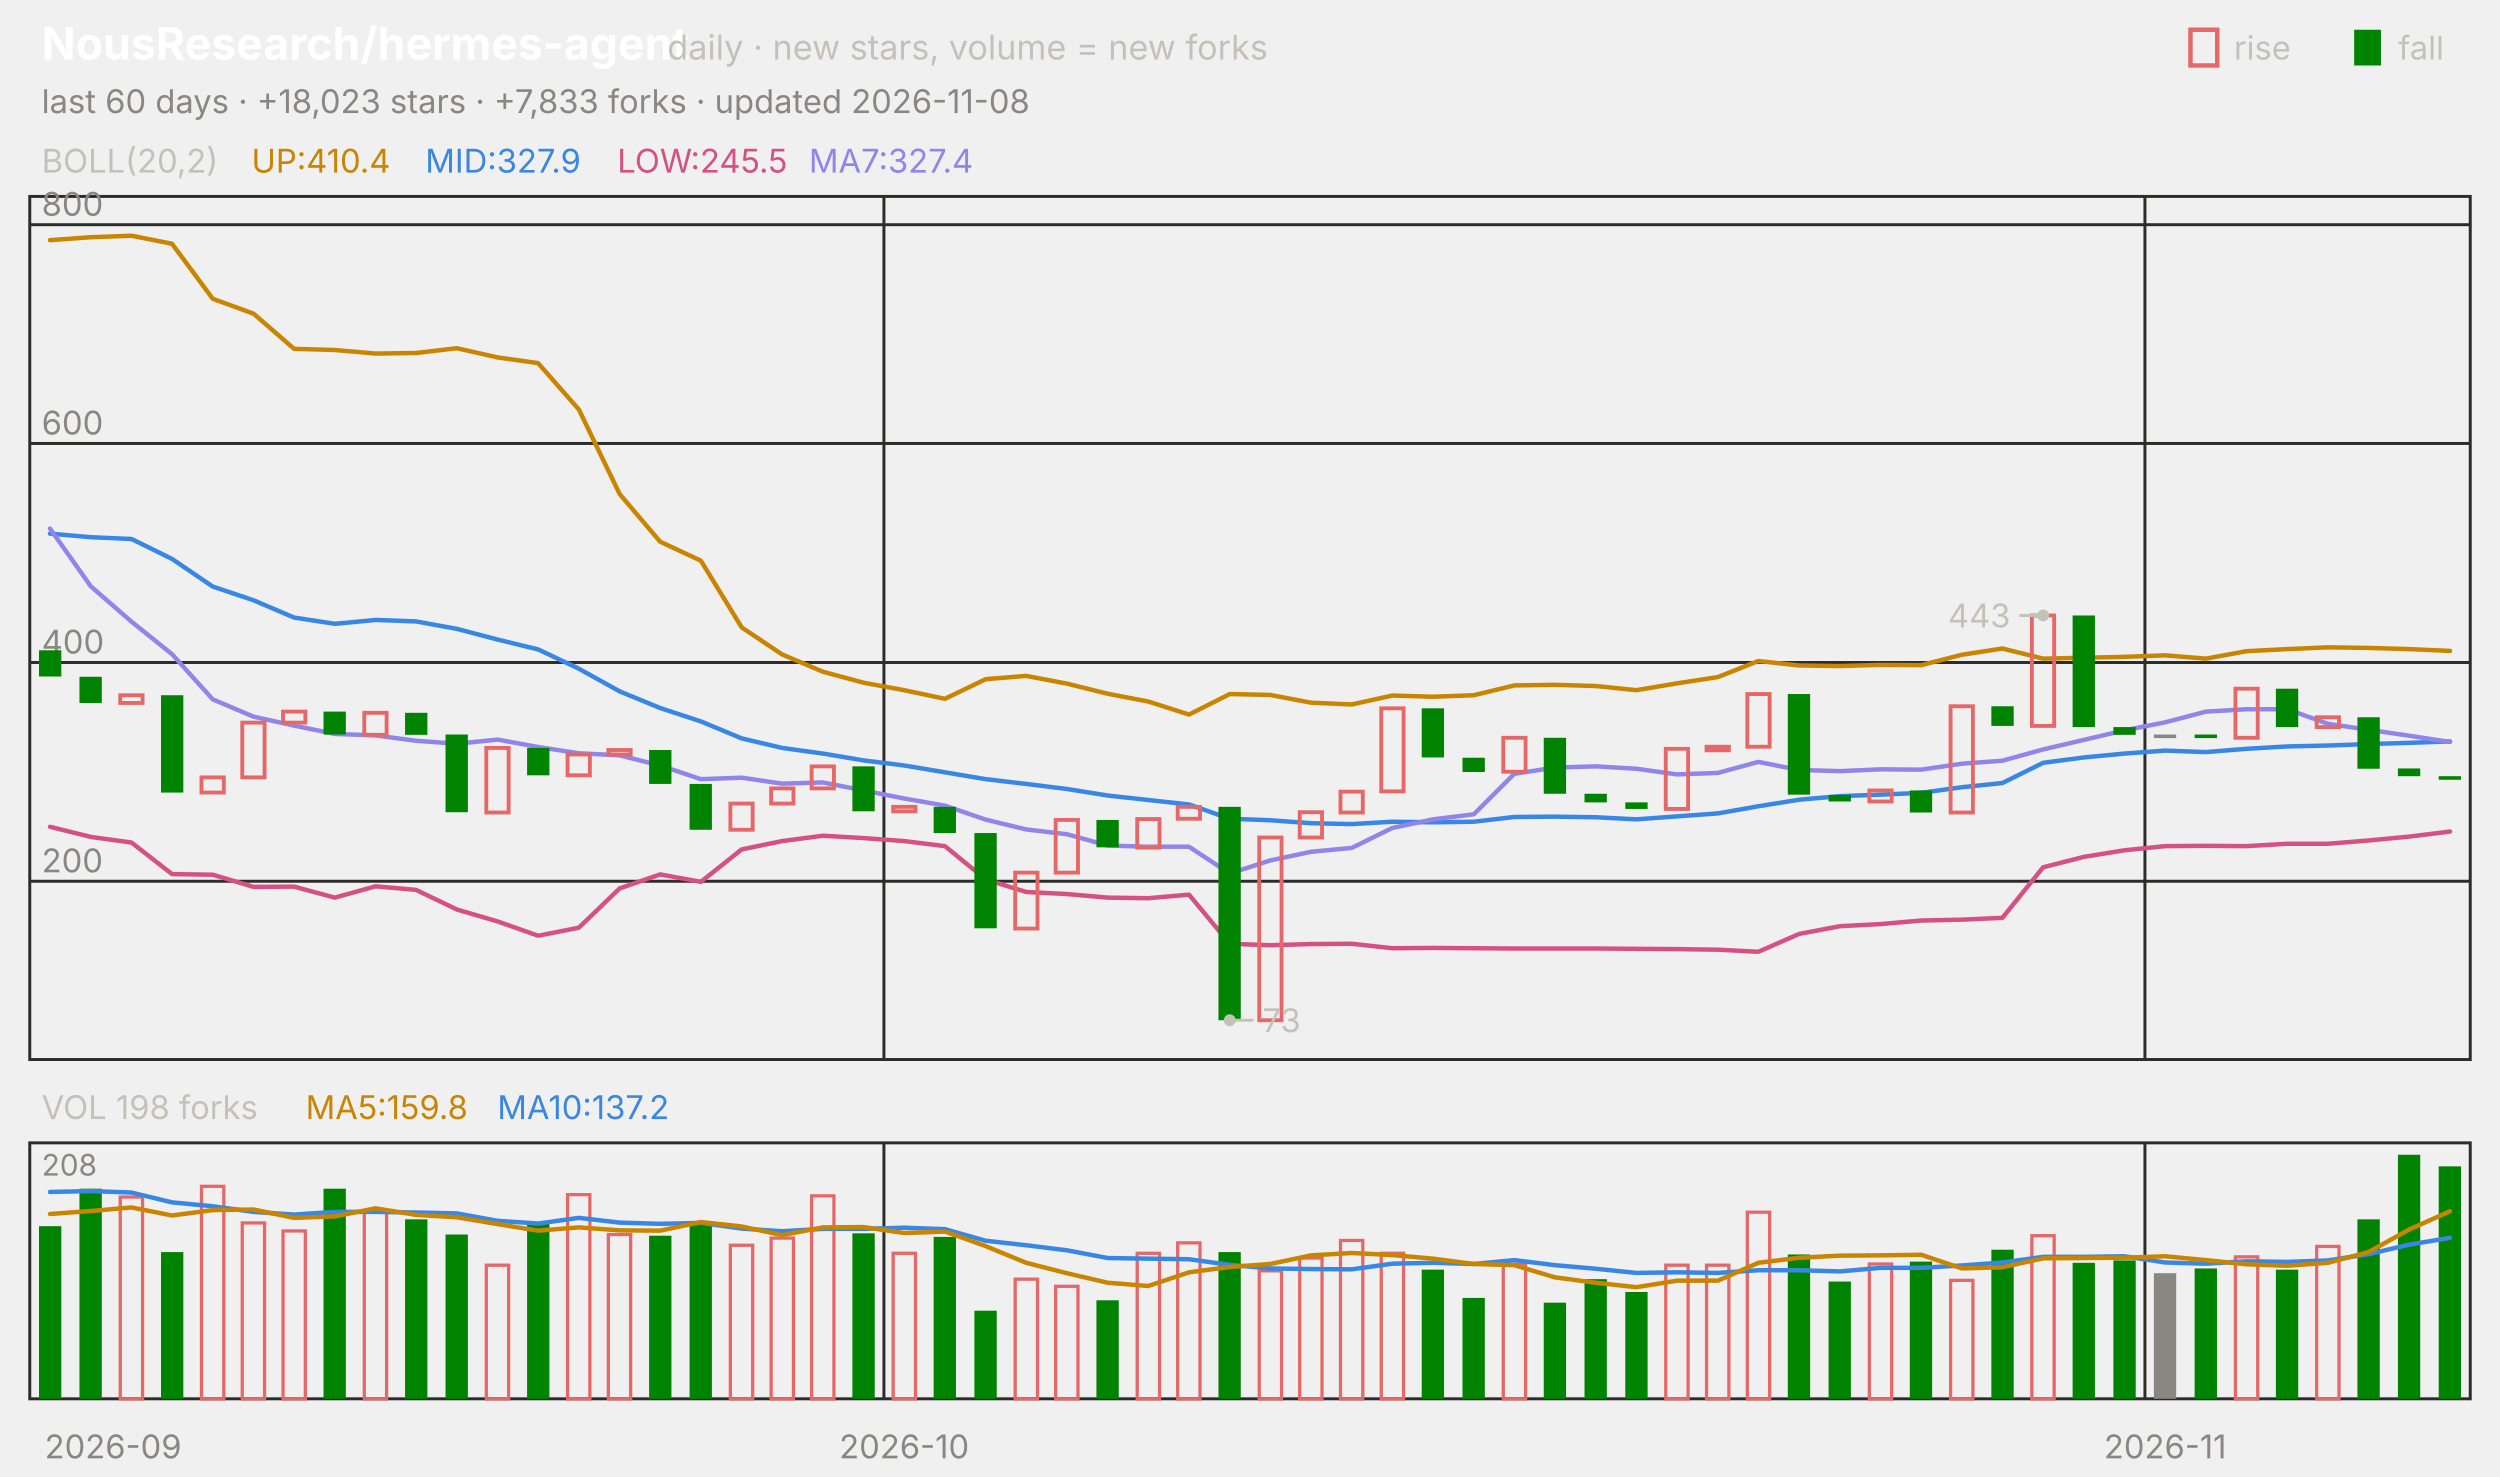
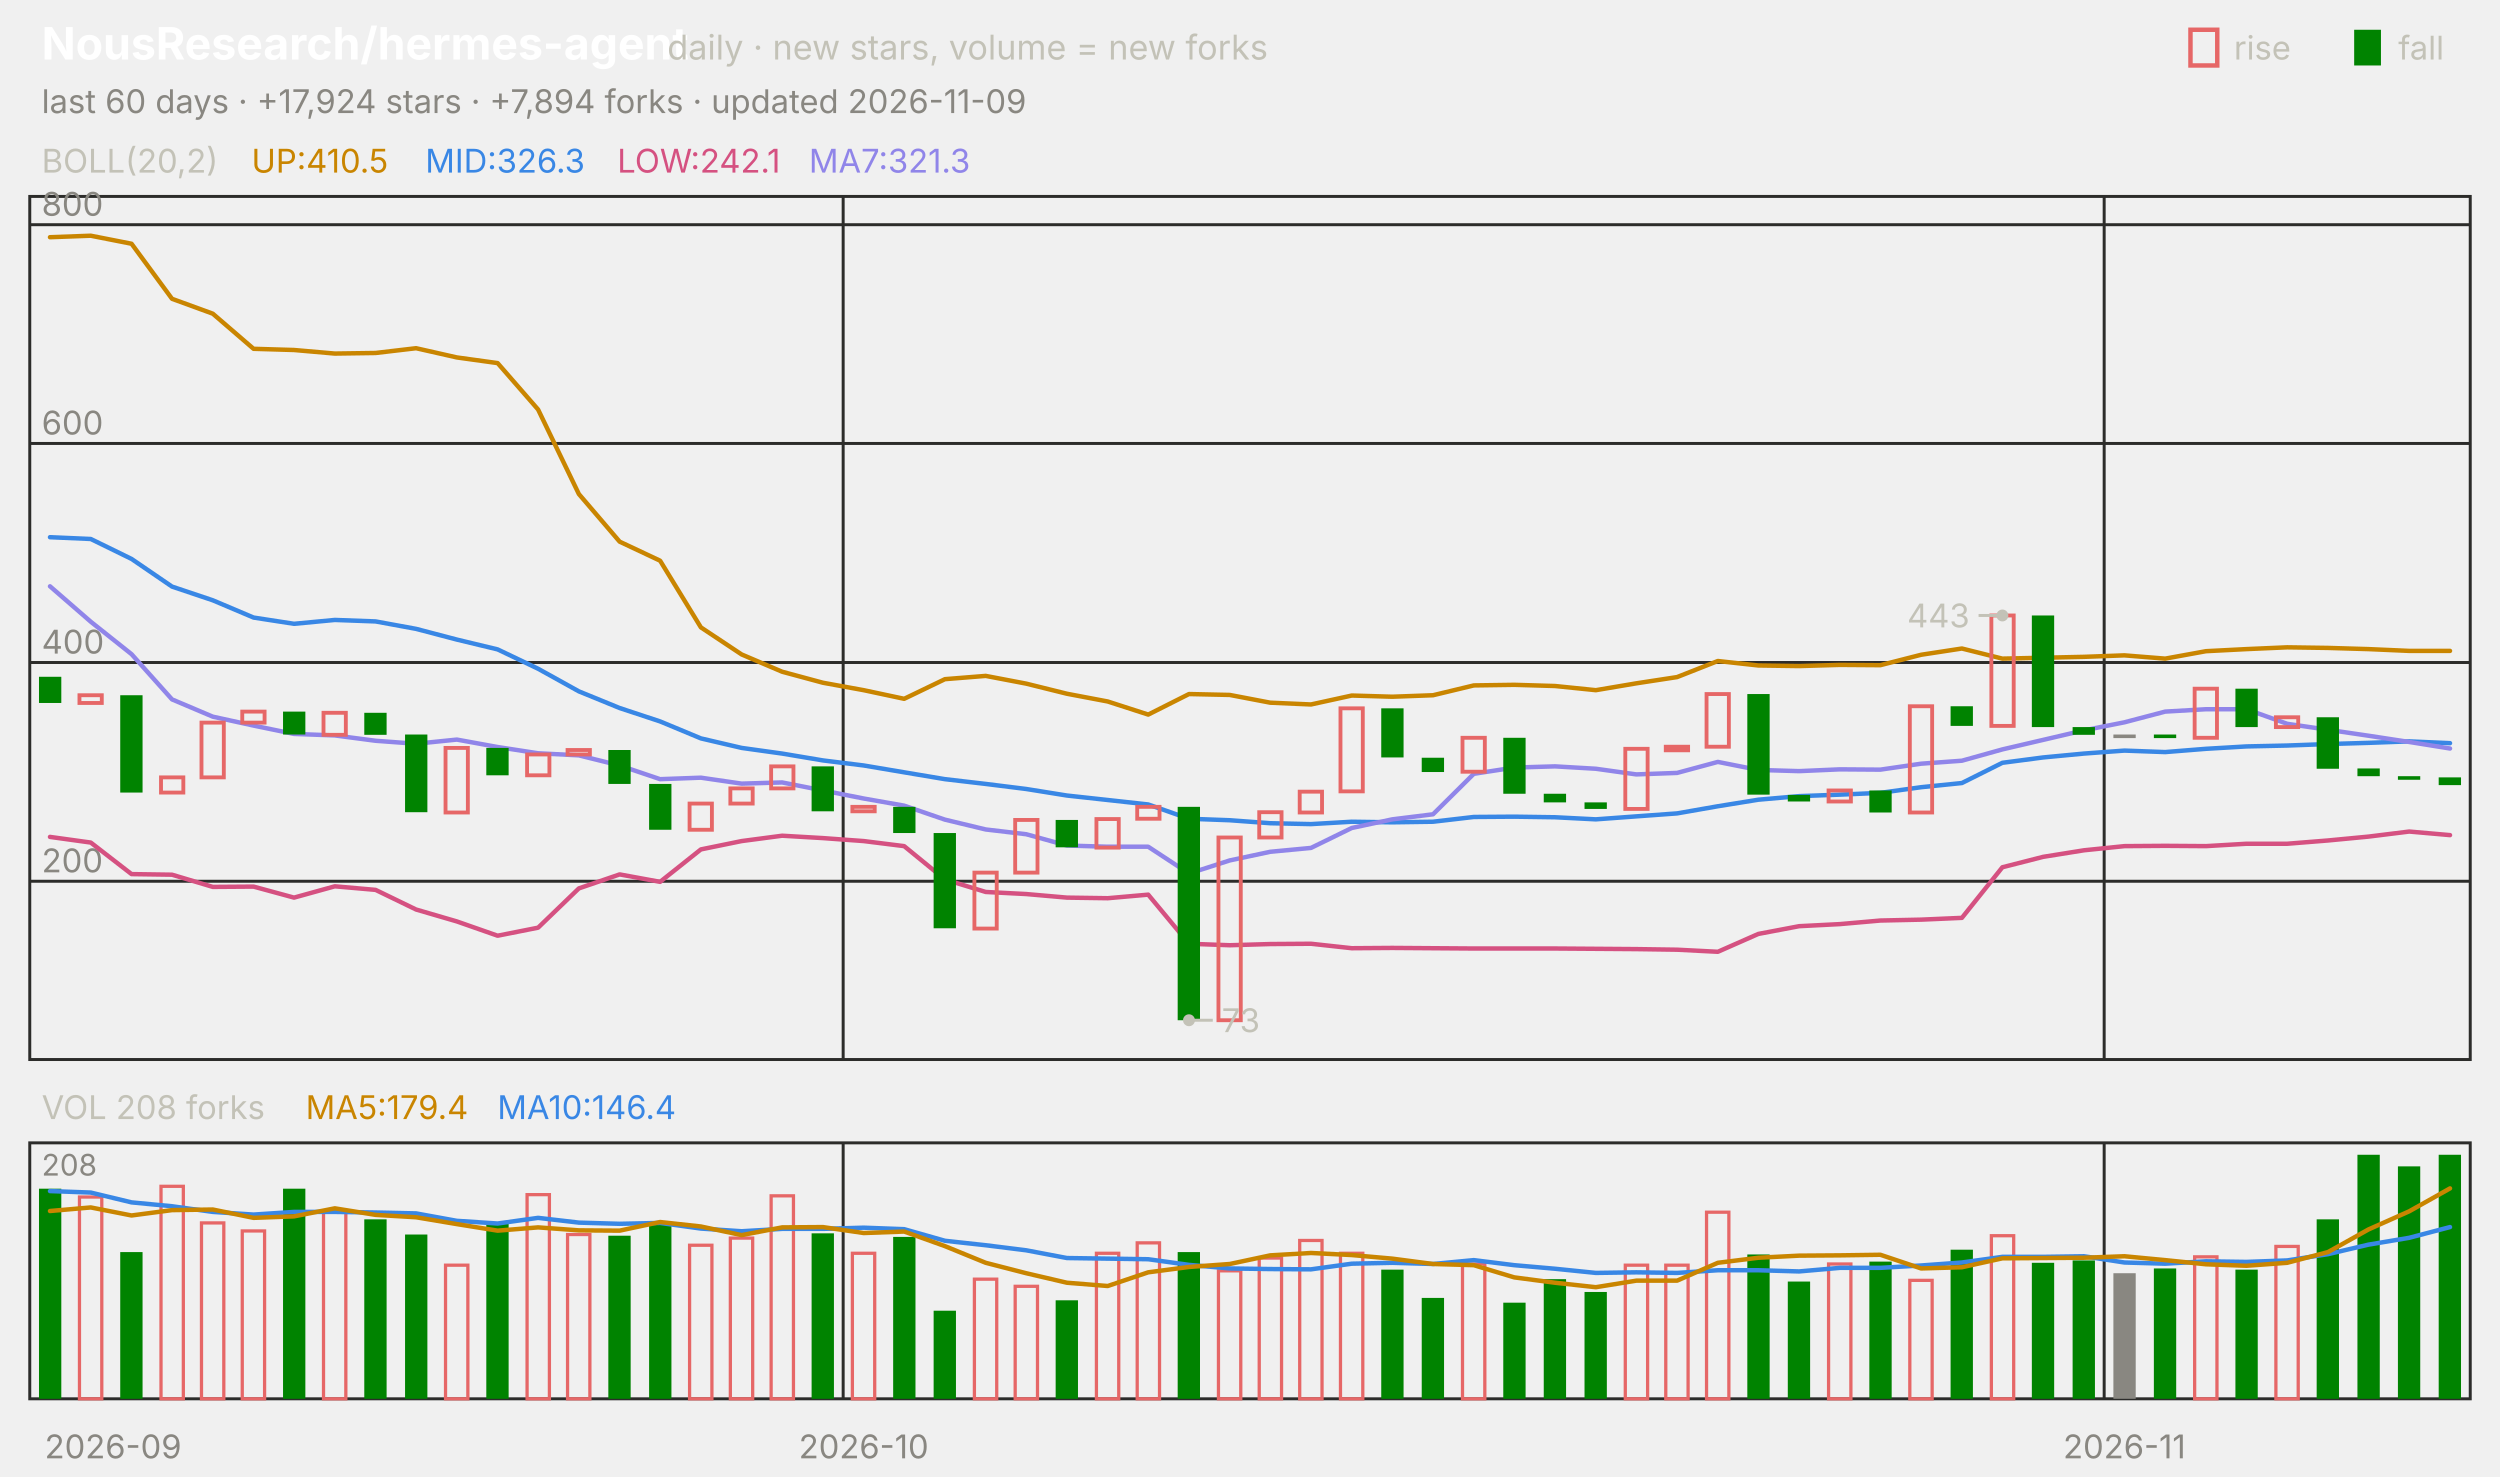
<svg xmlns="http://www.w3.org/2000/svg" viewBox="0 0 840 496" width="840" height="496" font-family="-apple-system,'Segoe UI',system-ui,sans-serif" role="img" aria-label="NousResearch/hermes-agent candlestick chart">
  <text x="14.0" y="20.0" font-size="15" fill="#ffffff" font-weight="650">NousResearch/hermes-agent</text>
  <text x="224.2" y="20.0" font-size="11.5" fill="#c3c2b7">daily · new stars, volume = new forks</text>
  <text x="805.8" y="20.0" font-size="11.0" fill="#c3c2b7">fall</text>
  <rect x="791" y="10" width="9" height="12" fill="#008300" />
  <text x="750.6" y="20.0" font-size="11.0" fill="#c3c2b7">rise</text>
  <rect x="736" y="10" width="9" height="12" fill="none" stroke="#e66767" stroke-width="1.5" />
-   <text x="14.0" y="38.0" font-size="11.0" fill="#898781">last 60 days · +18,023 stars · +7,833 forks · updated 2026-11-08</text>
+   <text x="14.0" y="38.0" font-size="11.0" fill="#898781">last 60 days · +17,924 stars · +7,894 forks · updated 2026-11-09</text>
  <rect x="10" y="66" width="820" height="290" fill="none" stroke="#2c2c2a" />
  <rect x="10" y="384" width="820" height="86" fill="none" stroke="#2c2c2a" />
  <text x="38.0" y="490.0" font-size="11.0" fill="#898781" text-anchor="middle">2026-09</text>
-   <line x1="297.0" y1="66.0" x2="297.0" y2="356.0" stroke="#2c2c2a" stroke-width="1.0" />
-   <line x1="297.0" y1="384.0" x2="297.0" y2="470.0" stroke="#2c2c2a" stroke-width="1.0" />
-   <text x="303.8" y="490.0" font-size="11.0" fill="#898781" text-anchor="middle">2026-10</text>
-   <line x1="720.7" y1="66.0" x2="720.7" y2="356.0" stroke="#2c2c2a" stroke-width="1.0" />
-   <line x1="720.7" y1="384.0" x2="720.7" y2="470.0" stroke="#2c2c2a" stroke-width="1.0" />
-   <text x="727.5" y="490.0" font-size="11.0" fill="#898781" text-anchor="middle">2026-11</text>
+   <line x1="283.3" y1="66.0" x2="283.3" y2="356.0" stroke="#2c2c2a" stroke-width="1.0" />
+   <line x1="283.3" y1="384.0" x2="283.3" y2="470.0" stroke="#2c2c2a" stroke-width="1.0" />
+   <text x="290.2" y="490.0" font-size="11.0" fill="#898781" text-anchor="middle">2026-10</text>
+   <line x1="707.0" y1="66.0" x2="707.0" y2="356.0" stroke="#2c2c2a" stroke-width="1.0" />
+   <line x1="707.0" y1="384.0" x2="707.0" y2="470.0" stroke="#2c2c2a" stroke-width="1.0" />
+   <text x="713.8" y="490.0" font-size="11.0" fill="#898781" text-anchor="middle">2026-11</text>
  <text x="14.0" y="58.0" font-size="11.0" fill="#c3c2b7">BOLL(20,2)</text>
-   <text x="84.5" y="58.0" font-size="11.0" fill="#c98500">UP:410.4</text>
-   <text x="142.9" y="58.0" font-size="11.0" fill="#3987e5">MID:327.9</text>
-   <text x="207.4" y="58.0" font-size="11.0" fill="#d55181">LOW:245.5</text>
-   <text x="271.8" y="58.0" font-size="11.0" fill="#9085e9">MA7:327.4</text>
+   <text x="84.5" y="58.0" font-size="11.0" fill="#c98500">UP:410.5</text>
+   <text x="142.9" y="58.0" font-size="11.0" fill="#3987e5">MID:326.3</text>
+   <text x="207.4" y="58.0" font-size="11.0" fill="#d55181">LOW:242.1</text>
+   <text x="271.8" y="58.0" font-size="11.0" fill="#9085e9">MA7:321.3</text>
  <line x1="10.0" y1="296.1" x2="830.0" y2="296.1" stroke="#2c2c2a" stroke-width="1.0" />
  <text x="14.0" y="293.1" font-size="11.0" fill="#898781">200</text>
  <line x1="10.0" y1="222.6" x2="830.0" y2="222.6" stroke="#2c2c2a" stroke-width="1.0" />
  <text x="14.0" y="219.6" font-size="11.0" fill="#898781">400</text>
  <line x1="10.0" y1="149.0" x2="830.0" y2="149.0" stroke="#2c2c2a" stroke-width="1.0" />
  <text x="14.0" y="146.0" font-size="11.0" fill="#898781">600</text>
  <line x1="10.0" y1="75.5" x2="830.0" y2="75.5" stroke="#2c2c2a" stroke-width="1.0" />
  <text x="14.0" y="72.5" font-size="11.0" fill="#898781">800</text>
-   <polyline points="16.8,80.7 30.5,79.7 44.2,79.2 57.8,81.9 71.5,100.4 85.2,105.4 98.8,117.2 112.5,117.6 126.2,118.8 139.8,118.6 153.5,117.0 167.2,120.1 180.8,122.0 194.5,137.6 208.2,166.0 221.8,182.0 235.5,188.4 249.2,210.8 262.8,219.9 276.5,225.7 290.2,229.4 303.8,231.9 317.5,234.8 331.2,228.2 344.8,227.1 358.5,229.7 372.2,233.1 385.8,235.7 399.5,240.1 413.2,233.2 426.8,233.5 440.5,236.1 454.2,236.7 467.8,233.7 481.5,234.1 495.2,233.6 508.8,230.3 522.5,230.1 536.2,230.5 549.8,231.9 563.5,229.6 577.2,227.5 590.8,222.1 604.5,223.6 618.2,223.8 631.8,223.4 645.5,223.5 659.2,220.0 672.8,217.9 686.5,221.3 700.2,221.0 713.8,220.7 727.5,220.2 741.2,221.3 754.8,218.8 768.5,218.1 782.2,217.5 795.8,217.7 809.5,218.1 823.2,218.7" fill="none" stroke="#c98500" stroke-width="1.5" stroke-linejoin="round" stroke-linecap="round" />
-   <polyline points="16.8,179.3 30.5,180.5 44.2,181.1 57.8,187.8 71.5,197.1 85.2,201.7 98.8,207.5 112.5,209.6 126.2,208.3 139.8,208.8 153.5,211.3 167.2,214.9 180.8,218.2 194.5,224.7 208.2,232.3 221.8,237.9 235.5,242.4 249.2,248.1 262.8,251.3 276.5,253.2 290.2,255.5 303.8,257.2 317.5,259.5 331.2,261.8 344.8,263.4 358.5,265.1 372.2,267.3 385.8,268.8 399.5,270.3 413.2,275.1 426.8,275.6 440.5,276.6 454.2,276.9 467.8,276.1 481.5,276.3 495.2,276.1 508.8,274.5 522.5,274.4 536.2,274.6 549.8,275.3 563.5,274.3 577.2,273.3 590.8,270.9 604.5,268.7 618.2,267.5 631.8,267.0 645.5,266.4 659.2,264.5 672.8,263.1 686.5,256.3 700.2,254.5 713.8,253.2 727.5,252.2 741.2,252.7 754.8,251.6 768.5,250.8 782.2,250.5 795.8,250.0 809.5,249.6 823.2,249.1" fill="none" stroke="#3987e5" stroke-width="1.5" stroke-linejoin="round" stroke-linecap="round" />
-   <polyline points="16.8,277.8 30.5,281.2 44.2,283.1 57.8,293.7 71.5,293.9 85.2,298.0 98.8,297.9 112.5,301.6 126.2,297.8 139.8,299.0 153.5,305.6 167.2,309.6 180.8,314.4 194.5,311.7 208.2,298.5 221.8,293.8 235.5,296.3 249.2,285.4 262.8,282.6 276.5,280.8 290.2,281.6 303.8,282.6 317.5,284.3 331.2,295.5 344.8,299.7 358.5,300.4 372.2,301.6 385.8,301.8 399.5,300.6 413.2,317.1 426.8,317.6 440.5,317.2 454.2,317.1 467.8,318.6 481.5,318.5 495.2,318.6 508.8,318.7 522.5,318.7 536.2,318.7 549.8,318.8 563.5,318.9 577.2,319.1 590.8,319.8 604.5,313.8 618.2,311.2 631.8,310.5 645.5,309.3 659.2,309.0 672.8,308.4 686.5,291.4 700.2,287.9 713.8,285.7 727.5,284.3 741.2,284.2 754.8,284.3 768.5,283.5 782.2,283.5 795.8,282.4 809.5,281.1 823.2,279.4" fill="none" stroke="#d55181" stroke-width="1.5" stroke-linejoin="round" stroke-linecap="round" />
-   <polyline points="16.8,177.6 30.5,197.0 44.2,208.9 57.8,219.8 71.5,235.0 85.2,240.8 98.8,243.8 112.5,246.6 126.2,247.1 139.8,248.9 153.5,249.9 167.2,248.5 180.8,251.0 194.5,253.1 208.2,253.8 221.8,257.2 235.5,261.8 249.2,261.3 262.8,263.3 276.5,262.9 290.2,265.6 303.8,268.3 317.5,270.7 331.2,275.4 344.8,278.7 358.5,280.3 372.2,284.1 385.8,284.5 399.5,284.5 413.2,293.5 426.8,289.1 440.5,286.2 454.2,284.9 467.8,278.2 481.5,275.3 495.2,273.6 508.8,260.0 522.5,257.9 536.2,257.5 549.8,258.3 563.5,260.2 577.2,259.7 590.8,256.0 604.5,258.7 618.2,259.1 631.8,258.5 645.5,258.6 659.2,256.6 672.8,255.6 686.5,251.8 700.2,248.6 713.8,245.4 727.5,242.7 741.2,239.1 754.8,238.3 768.5,238.3 782.2,243.2 795.8,245.2 809.5,247.2 823.2,249.3" fill="none" stroke="#9085e9" stroke-width="1.5" stroke-linejoin="round" stroke-linecap="round" />
-   <rect x="13.1" y="218.5" width="7.5" height="8.8" fill="#008300" />
-   <rect x="26.7" y="227.4" width="7.5" height="8.8" fill="#008300" />
-   <rect x="40.4" y="233.6" width="7.5" height="2.6" fill="none" stroke="#e66767" stroke-width="1.3" />
-   <rect x="54.1" y="233.6" width="7.5" height="32.7" fill="#008300" />
-   <rect x="67.7" y="261.2" width="7.5" height="5.1" fill="none" stroke="#e66767" stroke-width="1.3" />
-   <rect x="81.4" y="242.8" width="7.5" height="18.4" fill="none" stroke="#e66767" stroke-width="1.3" />
-   <rect x="95.1" y="239.1" width="7.5" height="3.7" fill="none" stroke="#e66767" stroke-width="1.3" />
-   <rect x="108.7" y="239.1" width="7.5" height="7.7" fill="#008300" />
-   <rect x="122.4" y="239.5" width="7.5" height="7.4" fill="none" stroke="#e66767" stroke-width="1.3" />
-   <rect x="136.1" y="239.5" width="7.5" height="7.4" fill="#008300" />
-   <rect x="149.7" y="246.8" width="7.5" height="26.1" fill="#008300" />
-   <rect x="163.4" y="251.3" width="7.5" height="21.7" fill="none" stroke="#e66767" stroke-width="1.3" />
-   <rect x="177.1" y="251.3" width="7.5" height="9.2" fill="#008300" />
-   <rect x="190.7" y="253.5" width="7.5" height="7.0" fill="none" stroke="#e66767" stroke-width="1.3" />
-   <rect x="204.4" y="252.0" width="7.5" height="1.5" fill="none" stroke="#e66767" stroke-width="1.3" />
-   <rect x="218.1" y="252.0" width="7.5" height="11.4" fill="#008300" />
-   <rect x="231.7" y="263.4" width="7.5" height="15.4" fill="#008300" />
-   <rect x="245.4" y="270.0" width="7.5" height="8.8" fill="none" stroke="#e66767" stroke-width="1.3" />
-   <rect x="259.1" y="264.9" width="7.5" height="5.1" fill="none" stroke="#e66767" stroke-width="1.3" />
-   <rect x="272.7" y="257.5" width="7.5" height="7.4" fill="none" stroke="#e66767" stroke-width="1.3" />
-   <rect x="286.4" y="257.5" width="7.5" height="15.1" fill="#008300" />
-   <rect x="300.1" y="271.1" width="7.5" height="1.5" fill="none" stroke="#e66767" stroke-width="1.3" />
-   <rect x="313.7" y="271.1" width="7.5" height="8.8" fill="#008300" />
-   <rect x="327.4" y="279.9" width="7.5" height="32.0" fill="#008300" />
-   <rect x="341.1" y="293.2" width="7.5" height="18.8" fill="none" stroke="#e66767" stroke-width="1.3" />
-   <rect x="354.7" y="275.5" width="7.5" height="17.7" fill="none" stroke="#e66767" stroke-width="1.3" />
-   <rect x="368.4" y="275.5" width="7.5" height="9.2" fill="#008300" />
-   <rect x="382.1" y="275.2" width="7.5" height="9.6" fill="none" stroke="#e66767" stroke-width="1.3" />
-   <rect x="395.7" y="271.1" width="7.5" height="4.0" fill="none" stroke="#e66767" stroke-width="1.3" />
-   <rect x="409.4" y="271.1" width="7.5" height="71.7" fill="#008300" />
-   <rect x="423.1" y="281.4" width="7.5" height="61.4" fill="none" stroke="#e66767" stroke-width="1.3" />
-   <rect x="436.7" y="272.9" width="7.5" height="8.5" fill="none" stroke="#e66767" stroke-width="1.3" />
-   <rect x="450.4" y="266.0" width="7.5" height="7.0" fill="none" stroke="#e66767" stroke-width="1.3" />
-   <rect x="464.1" y="238.0" width="7.5" height="27.9" fill="none" stroke="#e66767" stroke-width="1.3" />
-   <rect x="477.7" y="238.0" width="7.5" height="16.5" fill="#008300" />
-   <rect x="491.4" y="254.6" width="7.5" height="4.8" fill="#008300" />
-   <rect x="505.1" y="247.9" width="7.5" height="11.4" fill="none" stroke="#e66767" stroke-width="1.3" />
-   <rect x="518.7" y="247.9" width="7.5" height="18.8" fill="#008300" />
-   <rect x="532.4" y="266.7" width="7.5" height="2.9" fill="#008300" />
-   <rect x="546.1" y="269.6" width="7.5" height="2.2" fill="#008300" />
-   <rect x="559.7" y="251.6" width="7.5" height="20.2" fill="none" stroke="#e66767" stroke-width="1.3" />
-   <rect x="573.4" y="250.9" width="7.5" height="1.2" fill="none" stroke="#e66767" stroke-width="1.3" />
-   <rect x="587.1" y="233.2" width="7.5" height="17.7" fill="none" stroke="#e66767" stroke-width="1.3" />
-   <rect x="600.7" y="233.2" width="7.5" height="33.8" fill="#008300" />
-   <rect x="614.4" y="267.1" width="7.5" height="2.2" fill="#008300" />
-   <rect x="628.1" y="265.6" width="7.5" height="3.7" fill="none" stroke="#e66767" stroke-width="1.3" />
-   <rect x="641.7" y="265.6" width="7.5" height="7.4" fill="#008300" />
-   <rect x="655.4" y="237.3" width="7.5" height="35.7" fill="none" stroke="#e66767" stroke-width="1.3" />
-   <rect x="669.1" y="237.3" width="7.5" height="6.6" fill="#008300" />
-   <rect x="682.7" y="206.8" width="7.5" height="37.1" fill="none" stroke="#e66767" stroke-width="1.3" />
-   <rect x="696.4" y="206.8" width="7.5" height="37.5" fill="#008300" />
-   <rect x="710.1" y="244.3" width="7.5" height="2.6" fill="#008300" />
-   <rect x="723.7" y="246.8" width="7.5" height="1.2" fill="#898781" />
-   <rect x="737.4" y="246.8" width="7.5" height="1.2" fill="#008300" />
-   <rect x="751.1" y="231.4" width="7.5" height="16.5" fill="none" stroke="#e66767" stroke-width="1.3" />
-   <rect x="764.7" y="231.4" width="7.5" height="12.9" fill="#008300" />
-   <rect x="778.4" y="241.0" width="7.5" height="3.3" fill="none" stroke="#e66767" stroke-width="1.3" />
-   <rect x="792.1" y="241.0" width="7.5" height="17.3" fill="#008300" />
-   <rect x="805.7" y="258.2" width="7.5" height="2.6" fill="#008300" />
-   <rect x="819.4" y="260.8" width="7.5" height="1.2" fill="#008300" />
-   <circle cx="686.5" cy="206.8" r="2" fill="#c3c2b7" />
-   <line x1="686.5" y1="206.8" x2="678.5" y2="206.8" stroke="#c3c2b7" stroke-width="1.0" />
-   <text x="675.5" y="210.8" font-size="11.0" fill="#c3c2b7" text-anchor="end">443</text>
-   <circle cx="413.2" cy="342.8" r="2" fill="#c3c2b7" />
-   <line x1="413.2" y1="342.8" x2="421.2" y2="342.8" stroke="#c3c2b7" stroke-width="1.0" />
-   <text x="424.2" y="346.8" font-size="11.0" fill="#c3c2b7">73</text>
-   <text x="14.0" y="376.0" font-size="11.0" fill="#c3c2b7">VOL 198 forks</text>
-   <text x="102.7" y="376.0" font-size="11.0" fill="#c98500">MA5:159.8</text>
-   <text x="167.1" y="376.0" font-size="11.0" fill="#3987e5">MA10:137.2</text>
+   <polyline points="16.8,79.7 30.5,79.2 44.2,81.9 57.8,100.4 71.5,105.4 85.2,117.2 98.8,117.6 112.5,118.8 126.2,118.6 139.8,117.0 153.5,120.1 167.2,122.0 180.8,137.6 194.5,166.0 208.2,182.0 221.8,188.4 235.5,210.8 249.2,219.9 262.8,225.7 276.5,229.4 290.2,231.9 303.8,234.8 317.5,228.2 331.2,227.1 344.8,229.7 358.5,233.1 372.2,235.7 385.8,240.1 399.5,233.2 413.2,233.5 426.8,236.1 440.5,236.7 454.2,233.7 467.8,234.1 481.5,233.6 495.2,230.3 508.8,230.1 522.5,230.5 536.2,231.9 549.8,229.6 563.5,227.5 577.2,222.1 590.8,223.6 604.5,223.8 618.2,223.4 631.8,223.5 645.5,220.0 659.2,217.9 672.8,221.3 686.5,221.0 700.2,220.7 713.8,220.2 727.5,221.3 741.2,218.8 754.8,218.1 768.5,217.5 782.2,217.7 795.8,218.1 809.5,218.7 823.2,218.7" fill="none" stroke="#c98500" stroke-width="1.5" stroke-linejoin="round" stroke-linecap="round" />
+   <polyline points="16.8,180.5 30.5,181.1 44.2,187.8 57.8,197.1 71.5,201.7 85.2,207.5 98.8,209.6 112.5,208.3 126.2,208.8 139.8,211.3 153.5,214.9 167.2,218.2 180.8,224.7 194.5,232.3 208.2,237.9 221.8,242.4 235.5,248.1 249.2,251.3 262.8,253.2 276.5,255.5 290.2,257.2 303.8,259.5 317.5,261.8 331.2,263.4 344.8,265.1 358.5,267.3 372.2,268.8 385.8,270.3 399.5,275.1 413.2,275.6 426.8,276.6 440.5,276.9 454.2,276.1 467.8,276.3 481.5,276.1 495.2,274.5 508.8,274.4 522.5,274.6 536.2,275.3 549.8,274.3 563.5,273.3 577.2,270.9 590.8,268.7 604.5,267.5 618.2,267.0 631.8,266.4 645.5,264.5 659.2,263.1 672.8,256.3 686.5,254.5 700.2,253.2 713.8,252.2 727.5,252.7 741.2,251.6 754.8,250.8 768.5,250.5 782.2,250.0 795.8,249.6 809.5,249.1 823.2,249.7" fill="none" stroke="#3987e5" stroke-width="1.5" stroke-linejoin="round" stroke-linecap="round" />
+   <polyline points="16.8,281.2 30.5,283.1 44.2,293.7 57.8,293.9 71.5,298.0 85.2,297.9 98.8,301.6 112.5,297.8 126.2,299.0 139.8,305.6 153.5,309.6 167.2,314.4 180.8,311.7 194.5,298.5 208.2,293.8 221.8,296.3 235.5,285.4 249.2,282.6 262.8,280.8 276.5,281.6 290.2,282.6 303.8,284.3 317.5,295.5 331.2,299.7 344.8,300.4 358.5,301.6 372.2,301.8 385.8,300.6 399.5,317.1 413.2,317.6 426.8,317.2 440.5,317.1 454.2,318.6 467.8,318.5 481.5,318.6 495.2,318.7 508.8,318.7 522.5,318.7 536.2,318.8 549.8,318.9 563.5,319.1 577.2,319.8 590.8,313.8 604.5,311.2 618.2,310.5 631.8,309.3 645.5,309.0 659.2,308.4 672.8,291.4 686.5,287.9 700.2,285.7 713.8,284.3 727.5,284.2 741.2,284.3 754.8,283.5 768.5,283.5 782.2,282.4 795.8,281.1 809.5,279.4 823.2,280.6" fill="none" stroke="#d55181" stroke-width="1.5" stroke-linejoin="round" stroke-linecap="round" />
+   <polyline points="16.8,197.0 30.5,208.9 44.2,219.8 57.8,235.0 71.5,240.8 85.2,243.8 98.8,246.6 112.5,247.1 126.2,248.9 139.8,249.9 153.5,248.5 167.2,251.0 180.8,253.1 194.5,253.8 208.2,257.2 221.8,261.8 235.5,261.3 249.2,263.3 262.8,262.9 276.5,265.6 290.2,268.3 303.8,270.7 317.5,275.4 331.2,278.7 344.8,280.3 358.5,284.1 372.2,284.5 385.8,284.5 399.5,293.5 413.2,289.1 426.8,286.2 440.5,284.9 454.2,278.2 467.8,275.3 481.5,273.6 495.2,260.0 508.8,257.9 522.5,257.5 536.2,258.3 549.8,260.2 563.5,259.7 577.2,256.0 590.8,258.7 604.5,259.1 618.2,258.5 631.8,258.6 645.5,256.6 659.2,255.6 672.8,251.8 686.5,248.6 700.2,245.4 713.8,242.7 727.5,239.1 741.2,238.3 754.8,238.3 768.5,243.2 782.2,245.2 795.8,247.2 809.5,249.3 823.2,251.5" fill="none" stroke="#9085e9" stroke-width="1.5" stroke-linejoin="round" stroke-linecap="round" />
+   <rect x="13.1" y="227.4" width="7.5" height="8.8" fill="#008300" />
+   <rect x="26.7" y="233.6" width="7.5" height="2.6" fill="none" stroke="#e66767" stroke-width="1.3" />
+   <rect x="40.4" y="233.6" width="7.5" height="32.7" fill="#008300" />
+   <rect x="54.1" y="261.2" width="7.5" height="5.1" fill="none" stroke="#e66767" stroke-width="1.3" />
+   <rect x="67.7" y="242.8" width="7.5" height="18.4" fill="none" stroke="#e66767" stroke-width="1.3" />
+   <rect x="81.4" y="239.1" width="7.5" height="3.7" fill="none" stroke="#e66767" stroke-width="1.3" />
+   <rect x="95.1" y="239.1" width="7.5" height="7.7" fill="#008300" />
+   <rect x="108.7" y="239.5" width="7.5" height="7.4" fill="none" stroke="#e66767" stroke-width="1.3" />
+   <rect x="122.4" y="239.5" width="7.5" height="7.4" fill="#008300" />
+   <rect x="136.1" y="246.8" width="7.5" height="26.1" fill="#008300" />
+   <rect x="149.7" y="251.3" width="7.5" height="21.7" fill="none" stroke="#e66767" stroke-width="1.3" />
+   <rect x="163.4" y="251.3" width="7.5" height="9.2" fill="#008300" />
+   <rect x="177.1" y="253.5" width="7.5" height="7.0" fill="none" stroke="#e66767" stroke-width="1.3" />
+   <rect x="190.7" y="252.0" width="7.5" height="1.5" fill="none" stroke="#e66767" stroke-width="1.3" />
+   <rect x="204.4" y="252.0" width="7.5" height="11.4" fill="#008300" />
+   <rect x="218.1" y="263.4" width="7.5" height="15.4" fill="#008300" />
+   <rect x="231.7" y="270.0" width="7.5" height="8.8" fill="none" stroke="#e66767" stroke-width="1.3" />
+   <rect x="245.4" y="264.9" width="7.5" height="5.1" fill="none" stroke="#e66767" stroke-width="1.3" />
+   <rect x="259.1" y="257.5" width="7.5" height="7.4" fill="none" stroke="#e66767" stroke-width="1.3" />
+   <rect x="272.7" y="257.5" width="7.5" height="15.1" fill="#008300" />
+   <rect x="286.4" y="271.1" width="7.5" height="1.5" fill="none" stroke="#e66767" stroke-width="1.3" />
+   <rect x="300.1" y="271.1" width="7.5" height="8.8" fill="#008300" />
+   <rect x="313.7" y="279.9" width="7.5" height="32.0" fill="#008300" />
+   <rect x="327.4" y="293.2" width="7.5" height="18.8" fill="none" stroke="#e66767" stroke-width="1.3" />
+   <rect x="341.1" y="275.5" width="7.5" height="17.7" fill="none" stroke="#e66767" stroke-width="1.3" />
+   <rect x="354.7" y="275.5" width="7.5" height="9.2" fill="#008300" />
+   <rect x="368.4" y="275.2" width="7.5" height="9.6" fill="none" stroke="#e66767" stroke-width="1.3" />
+   <rect x="382.1" y="271.1" width="7.5" height="4.0" fill="none" stroke="#e66767" stroke-width="1.3" />
+   <rect x="395.7" y="271.1" width="7.5" height="71.7" fill="#008300" />
+   <rect x="409.4" y="281.4" width="7.5" height="61.4" fill="none" stroke="#e66767" stroke-width="1.3" />
+   <rect x="423.1" y="272.9" width="7.5" height="8.5" fill="none" stroke="#e66767" stroke-width="1.3" />
+   <rect x="436.7" y="266.0" width="7.5" height="7.0" fill="none" stroke="#e66767" stroke-width="1.3" />
+   <rect x="450.4" y="238.0" width="7.5" height="27.9" fill="none" stroke="#e66767" stroke-width="1.3" />
+   <rect x="464.1" y="238.0" width="7.5" height="16.5" fill="#008300" />
+   <rect x="477.7" y="254.6" width="7.5" height="4.8" fill="#008300" />
+   <rect x="491.4" y="247.9" width="7.5" height="11.4" fill="none" stroke="#e66767" stroke-width="1.3" />
+   <rect x="505.1" y="247.9" width="7.5" height="18.8" fill="#008300" />
+   <rect x="518.7" y="266.7" width="7.5" height="2.9" fill="#008300" />
+   <rect x="532.4" y="269.6" width="7.5" height="2.2" fill="#008300" />
+   <rect x="546.1" y="251.6" width="7.5" height="20.2" fill="none" stroke="#e66767" stroke-width="1.3" />
+   <rect x="559.7" y="250.9" width="7.5" height="1.2" fill="none" stroke="#e66767" stroke-width="1.3" />
+   <rect x="573.4" y="233.2" width="7.5" height="17.7" fill="none" stroke="#e66767" stroke-width="1.3" />
+   <rect x="587.1" y="233.2" width="7.5" height="33.8" fill="#008300" />
+   <rect x="600.7" y="267.1" width="7.5" height="2.2" fill="#008300" />
+   <rect x="614.4" y="265.6" width="7.5" height="3.7" fill="none" stroke="#e66767" stroke-width="1.3" />
+   <rect x="628.1" y="265.6" width="7.5" height="7.4" fill="#008300" />
+   <rect x="641.7" y="237.3" width="7.5" height="35.7" fill="none" stroke="#e66767" stroke-width="1.3" />
+   <rect x="655.4" y="237.3" width="7.5" height="6.6" fill="#008300" />
+   <rect x="669.1" y="206.8" width="7.5" height="37.1" fill="none" stroke="#e66767" stroke-width="1.3" />
+   <rect x="682.7" y="206.8" width="7.5" height="37.5" fill="#008300" />
+   <rect x="696.4" y="244.3" width="7.5" height="2.6" fill="#008300" />
+   <rect x="710.1" y="246.8" width="7.5" height="1.2" fill="#898781" />
+   <rect x="723.7" y="246.8" width="7.5" height="1.2" fill="#008300" />
+   <rect x="737.4" y="231.4" width="7.5" height="16.5" fill="none" stroke="#e66767" stroke-width="1.3" />
+   <rect x="751.1" y="231.4" width="7.5" height="12.9" fill="#008300" />
+   <rect x="764.7" y="241.0" width="7.5" height="3.3" fill="none" stroke="#e66767" stroke-width="1.3" />
+   <rect x="778.4" y="241.0" width="7.5" height="17.3" fill="#008300" />
+   <rect x="792.1" y="258.2" width="7.5" height="2.6" fill="#008300" />
+   <rect x="805.7" y="260.8" width="7.5" height="1.2" fill="#008300" />
+   <rect x="819.4" y="261.2" width="7.5" height="2.6" fill="#008300" />
+   <circle cx="672.8" cy="206.8" r="2" fill="#c3c2b7" />
+   <line x1="672.8" y1="206.8" x2="664.8" y2="206.8" stroke="#c3c2b7" stroke-width="1.0" />
+   <text x="661.8" y="210.8" font-size="11.0" fill="#c3c2b7" text-anchor="end">443</text>
+   <circle cx="399.5" cy="342.8" r="2" fill="#c3c2b7" />
+   <line x1="399.5" y1="342.8" x2="407.5" y2="342.8" stroke="#c3c2b7" stroke-width="1.0" />
+   <text x="410.5" y="346.8" font-size="11.0" fill="#c3c2b7">73</text>
+   <text x="14.0" y="376.0" font-size="11.0" fill="#c3c2b7">VOL 208 forks</text>
+   <text x="102.7" y="376.0" font-size="11.0" fill="#c98500">MA5:179.4</text>
+   <text x="167.1" y="376.0" font-size="11.0" fill="#3987e5">MA10:146.4</text>
  <text x="14.0" y="395.0" font-size="10" fill="#898781">208</text>
-   <rect x="13.1" y="412.0" width="7.5" height="58.0" fill="#008300" />
-   <rect x="26.7" y="399.4" width="7.5" height="70.6" fill="#008300" />
-   <rect x="40.4" y="402.2" width="7.5" height="67.8" fill="none" stroke="#e66767" stroke-width="1.1" />
-   <rect x="54.1" y="420.7" width="7.5" height="49.3" fill="#008300" />
-   <rect x="67.7" y="398.6" width="7.5" height="71.4" fill="none" stroke="#e66767" stroke-width="1.1" />
-   <rect x="81.4" y="410.9" width="7.5" height="59.1" fill="none" stroke="#e66767" stroke-width="1.1" />
-   <rect x="95.1" y="413.6" width="7.5" height="56.4" fill="none" stroke="#e66767" stroke-width="1.1" />
-   <rect x="108.7" y="399.4" width="7.5" height="70.6" fill="#008300" />
-   <rect x="122.4" y="407.3" width="7.5" height="62.7" fill="none" stroke="#e66767" stroke-width="1.1" />
-   <rect x="136.1" y="409.7" width="7.5" height="60.3" fill="#008300" />
-   <rect x="149.7" y="414.8" width="7.5" height="55.2" fill="#008300" />
-   <rect x="163.4" y="425.1" width="7.5" height="44.9" fill="none" stroke="#e66767" stroke-width="1.1" />
-   <rect x="177.1" y="410.9" width="7.5" height="59.1" fill="#008300" />
-   <rect x="190.7" y="401.4" width="7.5" height="68.6" fill="none" stroke="#e66767" stroke-width="1.1" />
-   <rect x="204.4" y="414.8" width="7.5" height="55.2" fill="none" stroke="#e66767" stroke-width="1.1" />
-   <rect x="218.1" y="415.2" width="7.5" height="54.8" fill="#008300" />
-   <rect x="231.7" y="410.9" width="7.5" height="59.1" fill="#008300" />
-   <rect x="245.4" y="418.4" width="7.5" height="51.6" fill="none" stroke="#e66767" stroke-width="1.1" />
-   <rect x="259.1" y="416.0" width="7.5" height="54.0" fill="none" stroke="#e66767" stroke-width="1.1" />
-   <rect x="272.7" y="401.8" width="7.5" height="68.2" fill="none" stroke="#e66767" stroke-width="1.1" />
-   <rect x="286.4" y="414.4" width="7.5" height="55.6" fill="#008300" />
-   <rect x="300.1" y="421.1" width="7.5" height="48.9" fill="none" stroke="#e66767" stroke-width="1.1" />
-   <rect x="313.7" y="415.6" width="7.5" height="54.4" fill="#008300" />
-   <rect x="327.4" y="440.4" width="7.5" height="29.6" fill="#008300" />
-   <rect x="341.1" y="429.8" width="7.5" height="40.2" fill="none" stroke="#e66767" stroke-width="1.1" />
-   <rect x="354.7" y="432.2" width="7.5" height="37.8" fill="none" stroke="#e66767" stroke-width="1.1" />
-   <rect x="368.4" y="436.9" width="7.5" height="33.1" fill="#008300" />
-   <rect x="382.1" y="421.1" width="7.5" height="48.9" fill="none" stroke="#e66767" stroke-width="1.1" />
-   <rect x="395.7" y="417.6" width="7.5" height="52.4" fill="none" stroke="#e66767" stroke-width="1.1" />
-   <rect x="409.4" y="420.7" width="7.5" height="49.3" fill="#008300" />
-   <rect x="423.1" y="427.0" width="7.5" height="43.0" fill="none" stroke="#e66767" stroke-width="1.1" />
-   <rect x="436.7" y="422.7" width="7.5" height="47.3" fill="none" stroke="#e66767" stroke-width="1.1" />
-   <rect x="450.4" y="416.8" width="7.5" height="53.2" fill="none" stroke="#e66767" stroke-width="1.1" />
-   <rect x="464.1" y="421.1" width="7.5" height="48.9" fill="none" stroke="#e66767" stroke-width="1.1" />
-   <rect x="477.7" y="426.6" width="7.5" height="43.4" fill="#008300" />
-   <rect x="491.4" y="436.1" width="7.5" height="33.9" fill="#008300" />
-   <rect x="505.1" y="424.7" width="7.5" height="45.3" fill="none" stroke="#e66767" stroke-width="1.1" />
-   <rect x="518.7" y="437.7" width="7.5" height="32.3" fill="#008300" />
-   <rect x="532.4" y="429.8" width="7.5" height="40.2" fill="#008300" />
-   <rect x="546.1" y="434.1" width="7.5" height="35.9" fill="#008300" />
+   <rect x="13.1" y="399.4" width="7.5" height="70.6" fill="#008300" />
+   <rect x="26.7" y="402.2" width="7.5" height="67.8" fill="none" stroke="#e66767" stroke-width="1.1" />
+   <rect x="40.4" y="420.7" width="7.5" height="49.3" fill="#008300" />
+   <rect x="54.1" y="398.6" width="7.5" height="71.4" fill="none" stroke="#e66767" stroke-width="1.1" />
+   <rect x="67.7" y="410.9" width="7.5" height="59.1" fill="none" stroke="#e66767" stroke-width="1.1" />
+   <rect x="81.4" y="413.6" width="7.5" height="56.4" fill="none" stroke="#e66767" stroke-width="1.1" />
+   <rect x="95.1" y="399.4" width="7.5" height="70.6" fill="#008300" />
+   <rect x="108.7" y="407.3" width="7.5" height="62.7" fill="none" stroke="#e66767" stroke-width="1.1" />
+   <rect x="122.4" y="409.7" width="7.5" height="60.3" fill="#008300" />
+   <rect x="136.1" y="414.8" width="7.5" height="55.2" fill="#008300" />
+   <rect x="149.7" y="425.1" width="7.5" height="44.9" fill="none" stroke="#e66767" stroke-width="1.1" />
+   <rect x="163.4" y="410.9" width="7.5" height="59.1" fill="#008300" />
+   <rect x="177.1" y="401.4" width="7.5" height="68.6" fill="none" stroke="#e66767" stroke-width="1.1" />
+   <rect x="190.7" y="414.8" width="7.5" height="55.2" fill="none" stroke="#e66767" stroke-width="1.1" />
+   <rect x="204.4" y="415.2" width="7.5" height="54.8" fill="#008300" />
+   <rect x="218.1" y="410.9" width="7.5" height="59.1" fill="#008300" />
+   <rect x="231.7" y="418.4" width="7.5" height="51.6" fill="none" stroke="#e66767" stroke-width="1.1" />
+   <rect x="245.4" y="416.0" width="7.5" height="54.0" fill="none" stroke="#e66767" stroke-width="1.1" />
+   <rect x="259.1" y="401.8" width="7.5" height="68.2" fill="none" stroke="#e66767" stroke-width="1.1" />
+   <rect x="272.7" y="414.4" width="7.5" height="55.6" fill="#008300" />
+   <rect x="286.4" y="421.1" width="7.5" height="48.9" fill="none" stroke="#e66767" stroke-width="1.1" />
+   <rect x="300.1" y="415.6" width="7.5" height="54.4" fill="#008300" />
+   <rect x="313.7" y="440.4" width="7.5" height="29.6" fill="#008300" />
+   <rect x="327.4" y="429.8" width="7.5" height="40.2" fill="none" stroke="#e66767" stroke-width="1.1" />
+   <rect x="341.1" y="432.2" width="7.5" height="37.8" fill="none" stroke="#e66767" stroke-width="1.1" />
+   <rect x="354.7" y="436.9" width="7.5" height="33.1" fill="#008300" />
+   <rect x="368.4" y="421.1" width="7.5" height="48.9" fill="none" stroke="#e66767" stroke-width="1.1" />
+   <rect x="382.1" y="417.6" width="7.5" height="52.4" fill="none" stroke="#e66767" stroke-width="1.1" />
+   <rect x="395.7" y="420.7" width="7.5" height="49.3" fill="#008300" />
+   <rect x="409.4" y="427.0" width="7.5" height="43.0" fill="none" stroke="#e66767" stroke-width="1.1" />
+   <rect x="423.1" y="422.7" width="7.5" height="47.3" fill="none" stroke="#e66767" stroke-width="1.1" />
+   <rect x="436.7" y="416.8" width="7.5" height="53.2" fill="none" stroke="#e66767" stroke-width="1.1" />
+   <rect x="450.4" y="421.1" width="7.5" height="48.9" fill="none" stroke="#e66767" stroke-width="1.1" />
+   <rect x="464.1" y="426.6" width="7.5" height="43.4" fill="#008300" />
+   <rect x="477.7" y="436.1" width="7.5" height="33.9" fill="#008300" />
+   <rect x="491.4" y="424.7" width="7.5" height="45.3" fill="none" stroke="#e66767" stroke-width="1.1" />
+   <rect x="505.1" y="437.7" width="7.5" height="32.3" fill="#008300" />
+   <rect x="518.7" y="429.8" width="7.5" height="40.2" fill="#008300" />
+   <rect x="532.4" y="434.1" width="7.5" height="35.9" fill="#008300" />
+   <rect x="546.1" y="425.1" width="7.5" height="44.9" fill="none" stroke="#e66767" stroke-width="1.1" />
  <rect x="559.7" y="425.1" width="7.5" height="44.9" fill="none" stroke="#e66767" stroke-width="1.1" />
-   <rect x="573.4" y="425.1" width="7.5" height="44.9" fill="none" stroke="#e66767" stroke-width="1.1" />
-   <rect x="587.1" y="407.3" width="7.5" height="62.7" fill="none" stroke="#e66767" stroke-width="1.1" />
-   <rect x="600.7" y="421.5" width="7.5" height="48.5" fill="#008300" />
-   <rect x="614.4" y="430.6" width="7.5" height="39.4" fill="#008300" />
-   <rect x="628.1" y="424.7" width="7.5" height="45.3" fill="none" stroke="#e66767" stroke-width="1.1" />
-   <rect x="641.7" y="423.9" width="7.5" height="46.1" fill="#008300" />
-   <rect x="655.4" y="430.2" width="7.5" height="39.8" fill="none" stroke="#e66767" stroke-width="1.1" />
-   <rect x="669.1" y="419.9" width="7.5" height="50.1" fill="#008300" />
-   <rect x="682.7" y="415.2" width="7.5" height="54.8" fill="none" stroke="#e66767" stroke-width="1.1" />
-   <rect x="696.4" y="424.3" width="7.5" height="45.7" fill="#008300" />
-   <rect x="710.1" y="423.5" width="7.5" height="46.5" fill="#008300" />
-   <rect x="723.7" y="427.8" width="7.5" height="42.2" fill="#898781" />
-   <rect x="737.4" y="426.2" width="7.5" height="43.8" fill="#008300" />
-   <rect x="751.1" y="422.3" width="7.5" height="47.7" fill="none" stroke="#e66767" stroke-width="1.1" />
-   <rect x="764.7" y="426.6" width="7.5" height="43.4" fill="#008300" />
-   <rect x="778.4" y="418.8" width="7.5" height="51.2" fill="none" stroke="#e66767" stroke-width="1.1" />
-   <rect x="792.1" y="409.7" width="7.5" height="60.3" fill="#008300" />
-   <rect x="805.7" y="388.0" width="7.5" height="82.0" fill="#008300" />
-   <rect x="819.4" y="391.9" width="7.5" height="78.1" fill="#008300" />
-   <polyline points="16.8,400.5 30.5,400.2 44.2,400.7 57.8,404.0 71.5,405.3 85.2,407.2 98.8,408.1 112.5,407.2 126.2,407.2 139.8,407.4 153.5,407.7 167.2,410.2 180.8,411.1 194.5,409.2 208.2,410.8 221.8,411.2 235.5,410.9 249.2,412.8 262.8,413.7 276.5,412.9 290.2,412.9 303.8,412.5 317.5,413.0 331.2,416.9 344.8,418.4 358.5,420.1 372.2,422.7 385.8,422.9 399.5,423.1 413.2,425.0 426.8,426.2 440.5,426.4 454.2,426.5 467.8,424.6 481.5,424.3 495.2,424.7 508.8,423.4 522.5,425.1 536.2,426.3 549.8,427.7 563.5,427.5 577.2,427.7 590.8,426.8 604.5,426.8 618.2,427.2 631.8,426.0 645.5,426.0 659.2,425.2 672.8,424.2 686.5,422.3 700.2,422.3 713.8,422.1 727.5,424.2 741.2,424.6 754.8,423.8 768.5,424.0 782.2,423.5 795.8,421.4 809.5,418.2 823.2,415.9" fill="none" stroke="#3987e5" stroke-width="1.5" stroke-linejoin="round" stroke-linecap="round" />
-   <polyline points="16.8,407.9 30.5,406.9 44.2,405.7 57.8,408.4 71.5,406.6 85.2,406.4 98.8,409.2 112.5,408.7 126.2,406.0 139.8,408.2 153.5,409.0 167.2,411.3 180.8,413.5 194.5,412.4 208.2,413.4 221.8,413.5 235.5,410.6 249.2,412.1 262.8,415.0 276.5,412.4 290.2,412.3 303.8,414.3 317.5,413.8 331.2,418.7 344.8,424.3 358.5,427.8 372.2,431.0 385.8,432.1 399.5,427.5 413.2,425.7 426.8,424.7 440.5,421.8 454.2,421.0 467.8,421.7 481.5,422.9 495.2,424.7 508.8,425.1 522.5,429.2 536.2,431.0 549.8,432.5 563.5,430.3 577.2,430.3 590.8,424.3 604.5,422.6 618.2,421.9 631.8,421.8 645.5,421.6 659.2,426.2 672.8,425.8 686.5,422.8 700.2,422.7 713.8,422.6 727.5,422.1 741.2,423.4 754.8,424.8 768.5,425.3 782.2,424.3 795.8,420.7 809.5,413.1 823.2,407.0" fill="none" stroke="#c98500" stroke-width="1.5" stroke-linejoin="round" stroke-linecap="round" />
+   <rect x="573.4" y="407.3" width="7.5" height="62.7" fill="none" stroke="#e66767" stroke-width="1.1" />
+   <rect x="587.1" y="421.5" width="7.5" height="48.5" fill="#008300" />
+   <rect x="600.7" y="430.6" width="7.5" height="39.4" fill="#008300" />
+   <rect x="614.4" y="424.7" width="7.5" height="45.3" fill="none" stroke="#e66767" stroke-width="1.1" />
+   <rect x="628.1" y="423.9" width="7.5" height="46.1" fill="#008300" />
+   <rect x="641.7" y="430.2" width="7.5" height="39.8" fill="none" stroke="#e66767" stroke-width="1.1" />
+   <rect x="655.4" y="419.9" width="7.5" height="50.1" fill="#008300" />
+   <rect x="669.1" y="415.2" width="7.5" height="54.8" fill="none" stroke="#e66767" stroke-width="1.1" />
+   <rect x="682.7" y="424.3" width="7.5" height="45.7" fill="#008300" />
+   <rect x="696.4" y="423.5" width="7.5" height="46.5" fill="#008300" />
+   <rect x="710.1" y="427.8" width="7.5" height="42.2" fill="#898781" />
+   <rect x="723.7" y="426.2" width="7.5" height="43.8" fill="#008300" />
+   <rect x="737.4" y="422.3" width="7.5" height="47.7" fill="none" stroke="#e66767" stroke-width="1.1" />
+   <rect x="751.1" y="426.6" width="7.5" height="43.4" fill="#008300" />
+   <rect x="764.7" y="418.8" width="7.5" height="51.2" fill="none" stroke="#e66767" stroke-width="1.1" />
+   <rect x="778.4" y="409.7" width="7.5" height="60.3" fill="#008300" />
+   <rect x="792.1" y="388.0" width="7.5" height="82.0" fill="#008300" />
+   <rect x="805.7" y="391.9" width="7.5" height="78.1" fill="#008300" />
+   <rect x="819.4" y="388.0" width="7.5" height="82.0" fill="#008300" />
+   <polyline points="16.8,400.2 30.5,400.7 44.2,404.0 57.8,405.3 71.5,407.2 85.2,408.1 98.8,407.2 112.5,407.2 126.2,407.4 139.8,407.7 153.5,410.2 167.2,411.1 180.8,409.2 194.5,410.8 208.2,411.2 221.8,410.9 235.5,412.8 249.2,413.7 262.8,412.9 276.5,412.9 290.2,412.5 303.8,413.0 317.5,416.9 331.2,418.4 344.8,420.1 358.5,422.7 372.2,422.9 385.8,423.1 399.5,425.0 413.2,426.2 426.8,426.4 440.5,426.5 454.2,424.6 467.8,424.3 481.5,424.7 495.2,423.4 508.8,425.1 522.5,426.3 536.2,427.7 549.8,427.5 563.5,427.7 577.2,426.8 590.8,426.8 604.5,427.2 618.2,426.0 631.8,426.0 645.5,425.2 659.2,424.2 672.8,422.3 686.5,422.3 700.2,422.1 713.8,424.2 727.5,424.6 741.2,423.8 754.8,424.0 768.5,423.5 782.2,421.4 795.8,418.2 809.5,415.9 823.2,412.3" fill="none" stroke="#3987e5" stroke-width="1.5" stroke-linejoin="round" stroke-linecap="round" />
+   <polyline points="16.8,406.9 30.5,405.7 44.2,408.4 57.8,406.6 71.5,406.4 85.2,409.2 98.8,408.7 112.5,406.0 126.2,408.2 139.8,409.0 153.5,411.3 167.2,413.5 180.8,412.4 194.5,413.4 208.2,413.5 221.8,410.6 235.5,412.1 249.2,415.0 262.8,412.4 276.5,412.3 290.2,414.3 303.8,413.8 317.5,418.7 331.2,424.3 344.8,427.8 358.5,431.0 372.2,432.1 385.8,427.5 399.5,425.7 413.2,424.7 426.8,421.8 440.5,421.0 454.2,421.7 467.8,422.9 481.5,424.7 495.2,425.1 508.8,429.2 522.5,431.0 536.2,432.5 549.8,430.3 563.5,430.3 577.2,424.3 590.8,422.6 604.5,421.9 618.2,421.8 631.8,421.6 645.5,426.2 659.2,425.8 672.8,422.8 686.5,422.7 700.2,422.6 713.8,422.1 727.5,423.4 741.2,424.8 754.8,425.3 768.5,424.3 782.2,420.7 795.8,413.1 809.5,407.0 823.2,399.3" fill="none" stroke="#c98500" stroke-width="1.5" stroke-linejoin="round" stroke-linecap="round" />
</svg>
